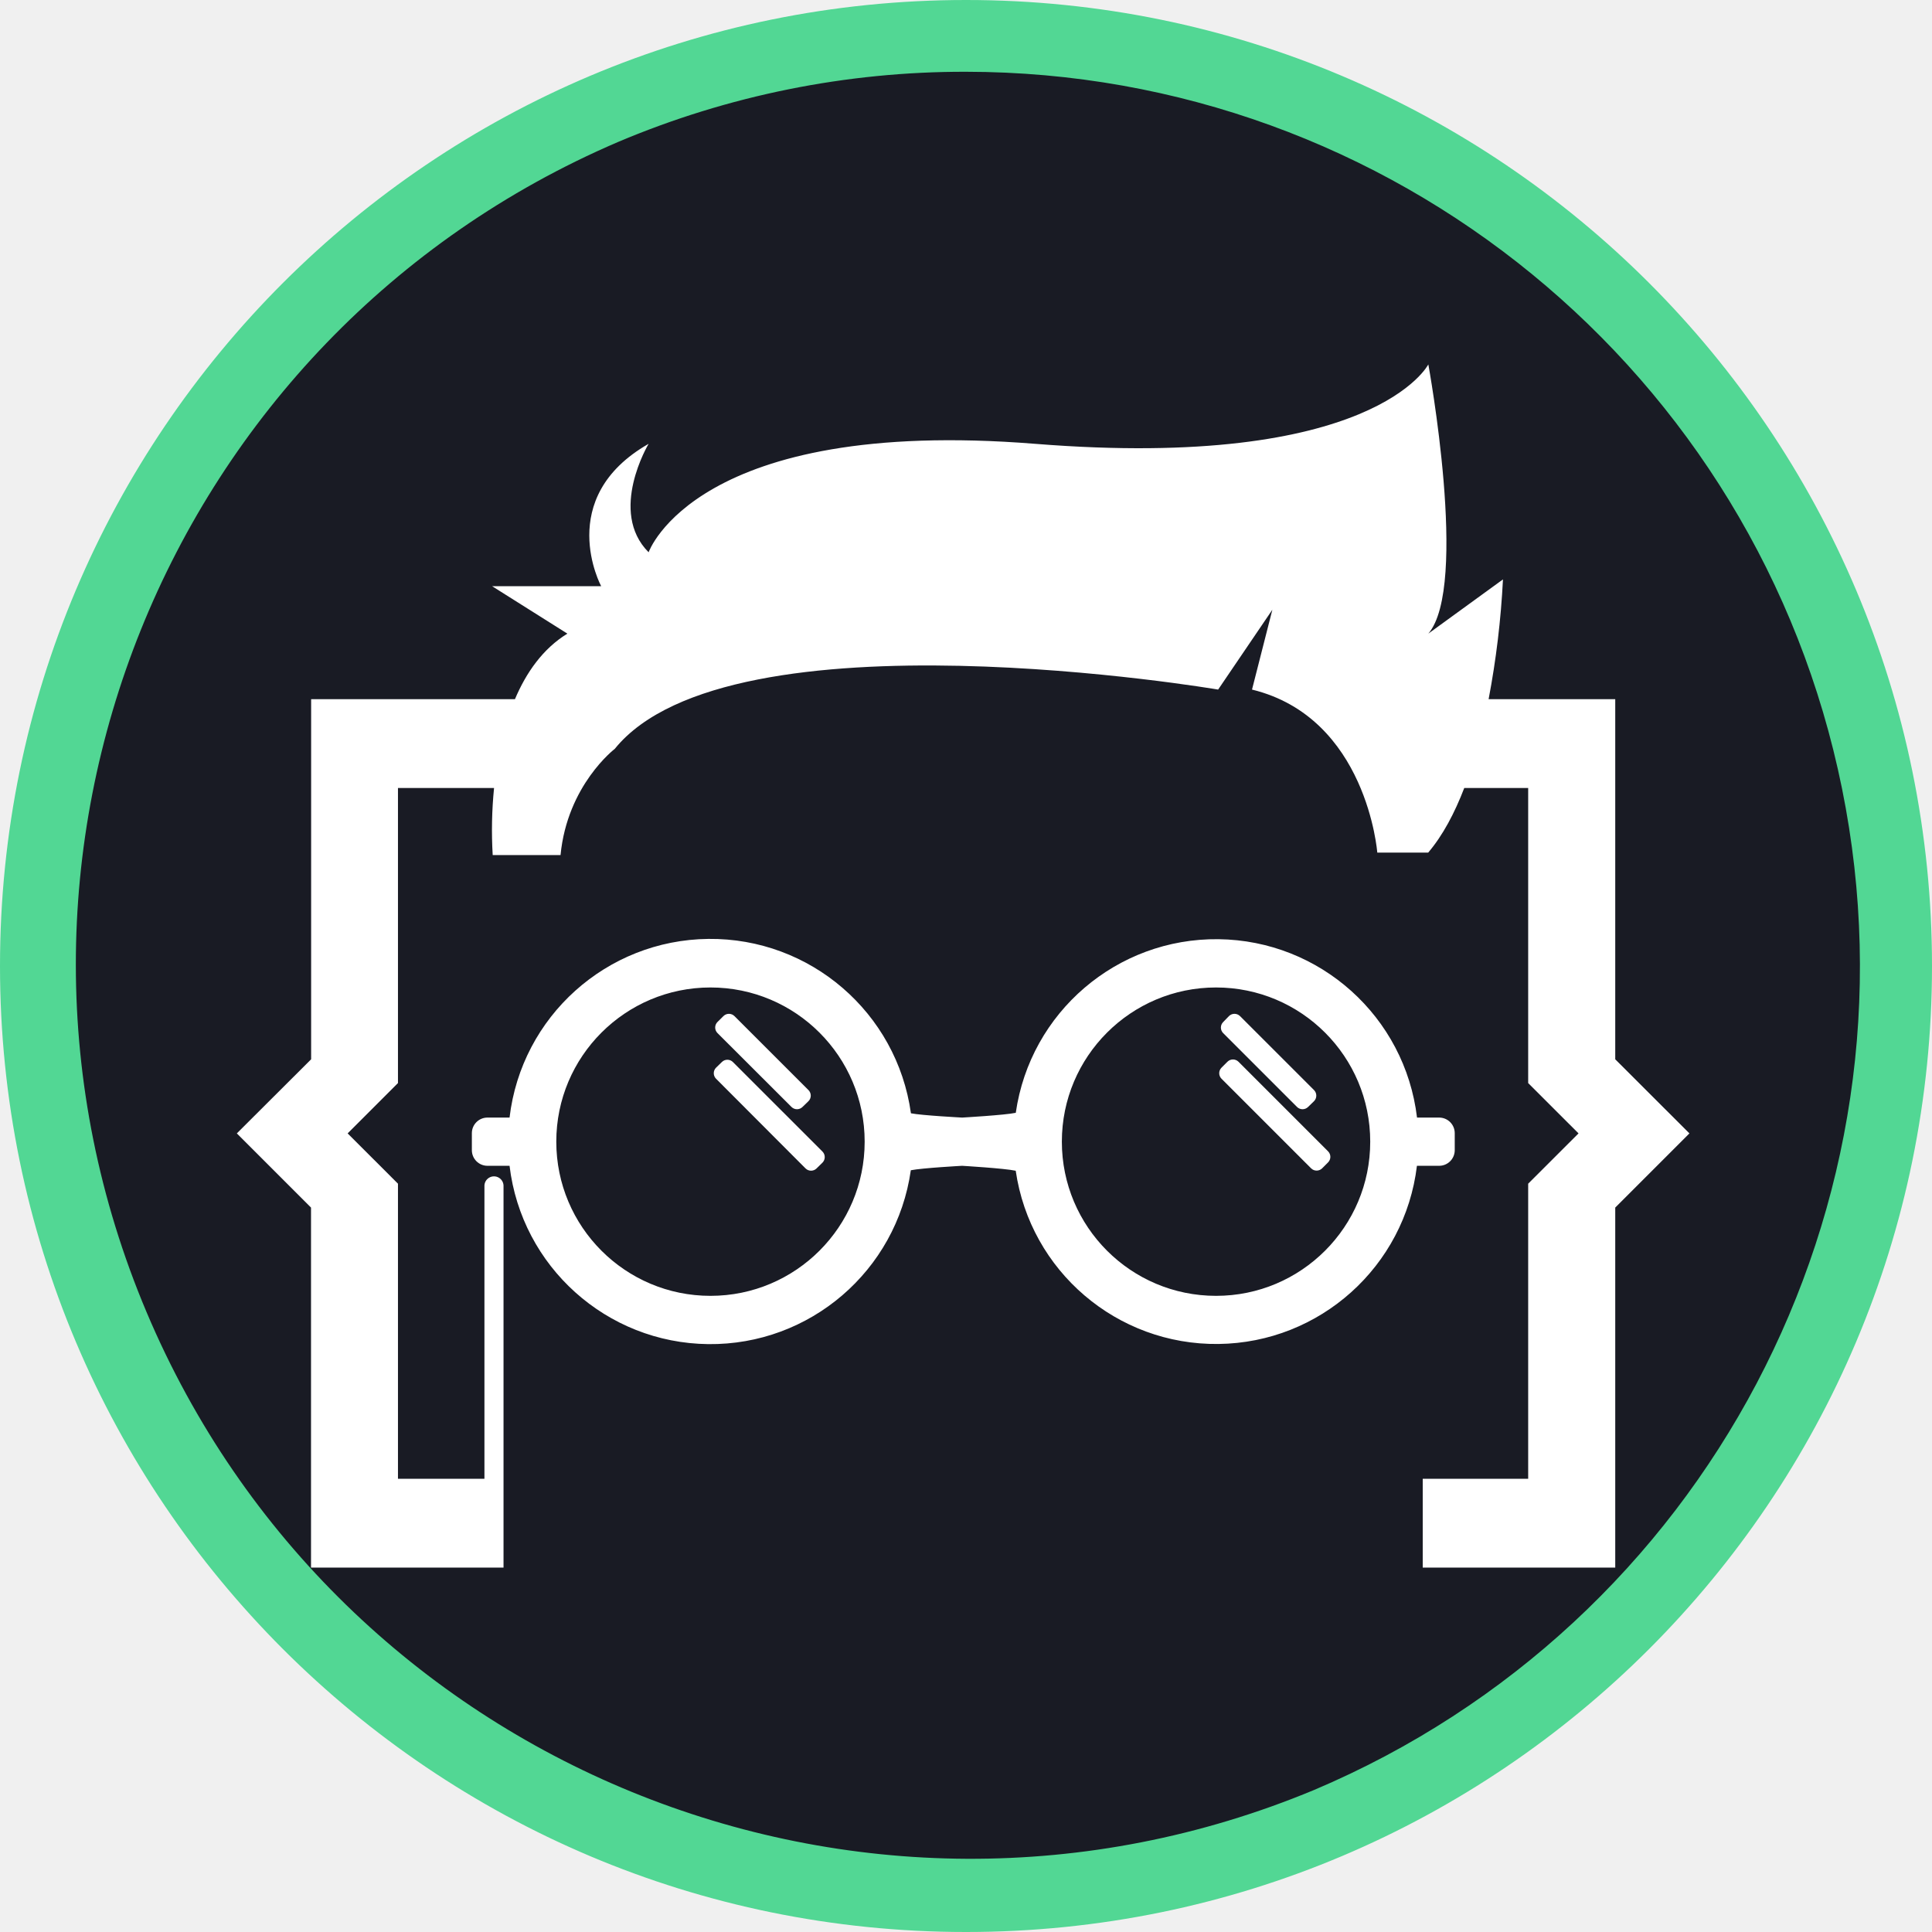
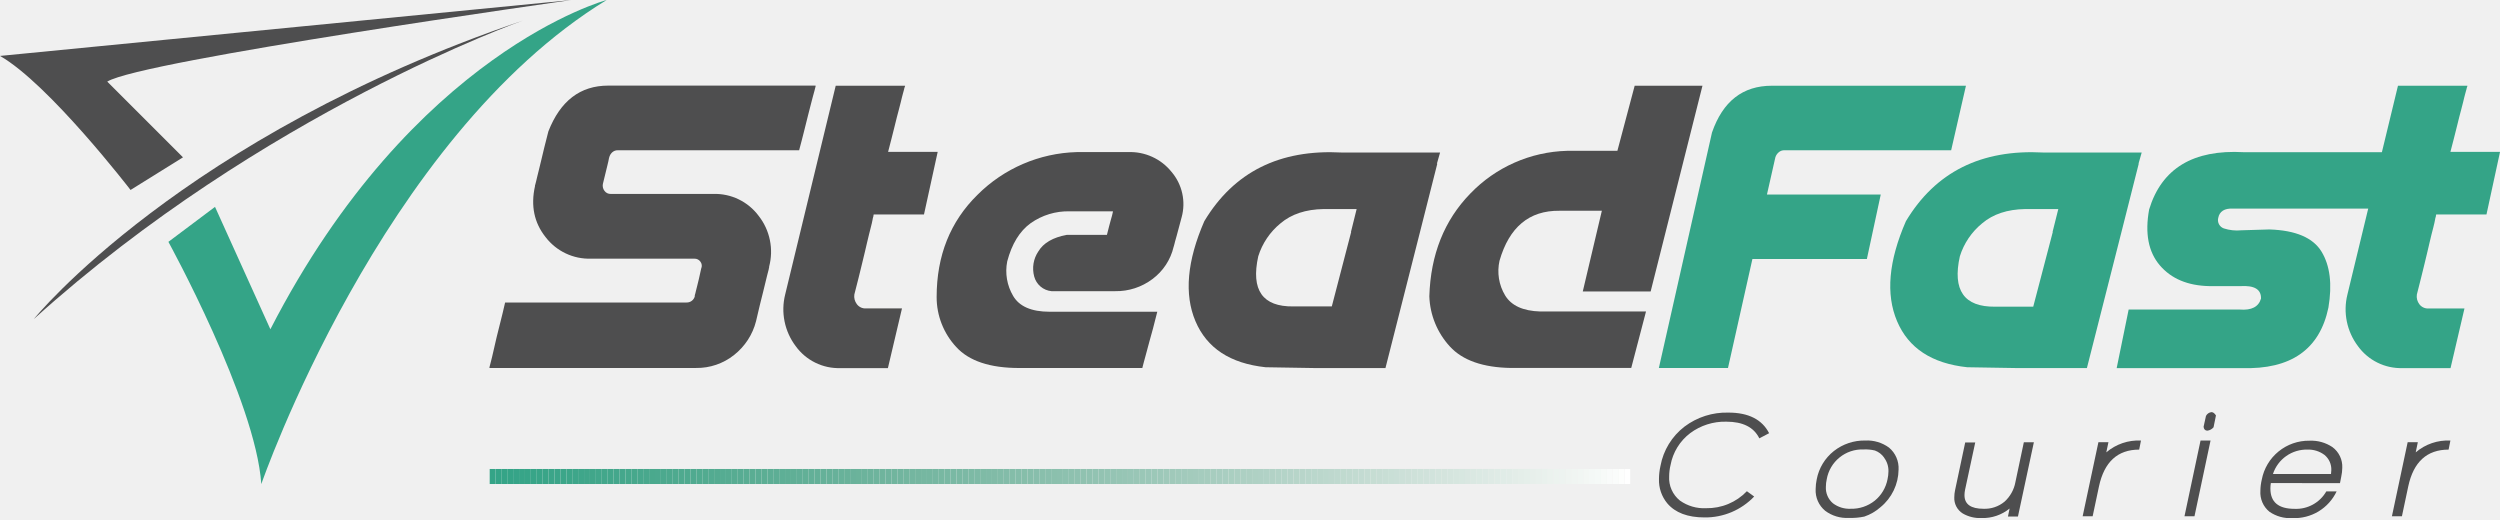
- <svg xmlns="http://www.w3.org/2000/svg" viewBox="0 0 673 673">
+ <svg xmlns="http://www.w3.org/2000/svg" width="154" height="32" viewBox="0 0 154 32" fill="none">
+   <g clip-path="url(#clip0_3014_20336)">
+     <path d="M11.272 9.692L8.042 11.702C8.042 11.702 3.015 5.168 0 3.445L35.223 0C35.223 0 8.689 3.732 6.606 5.027L11.272 9.692Z" fill="#4E4E4F" />
+     <path d="M37.37 0C37.37 0 25.452 3.177 16.655 20.282L13.245 12.743L10.373 14.898C10.373 14.898 15.76 24.698 16.096 29.82C16.096 29.82 23.459 8.508 37.37 0Z" fill="#34A487" />
+     <path d="M2.082 19.654C2.082 19.654 11.18 8.41 32.212 1.266C32.212 1.266 16.202 6.906 2.082 19.654Z" fill="#4E4E4F" />
+     <path d="M108.374 27.002C108.039 26.317 107.36 25.975 106.339 25.975C105.54 25.956 104.759 26.204 104.118 26.68C103.481 27.162 103.049 27.865 102.905 28.65C102.85 28.876 102.822 29.108 102.82 29.341C102.803 29.625 102.854 29.909 102.97 30.169C103.085 30.429 103.261 30.657 103.483 30.835C103.953 31.169 104.522 31.335 105.098 31.305C105.565 31.313 106.03 31.225 106.462 31.045C106.894 30.865 107.284 30.597 107.608 30.259L108.057 30.586C107.663 30.999 107.188 31.326 106.663 31.548C106.137 31.769 105.572 31.881 105.001 31.874C103.962 31.874 103.197 31.585 102.705 31.007C102.356 30.586 102.174 30.052 102.193 29.505C102.194 29.231 102.226 28.959 102.287 28.692C102.464 27.735 102.989 26.877 103.76 26.283C104.538 25.695 105.493 25.389 106.468 25.416C107.706 25.416 108.542 25.839 108.978 26.685L108.374 27.002Z" fill="#4E4E4F" />
+     <path d="M115.84 31.241C115.549 31.5 115.21 31.697 114.841 31.822C114.525 31.888 114.202 31.915 113.88 31.904C113.362 31.931 112.851 31.777 112.434 31.467C112.237 31.305 112.081 31.099 111.978 30.866C111.876 30.632 111.83 30.377 111.844 30.123C111.847 29.922 111.869 29.722 111.91 29.526C112.041 28.837 112.416 28.219 112.966 27.784C113.518 27.35 114.204 27.121 114.907 27.136C115.428 27.11 115.943 27.264 116.364 27.573C116.561 27.737 116.716 27.945 116.818 28.18C116.92 28.415 116.966 28.671 116.952 28.927C116.947 29.37 116.845 29.808 116.653 30.208C116.461 30.608 116.184 30.961 115.84 31.241ZM116.061 28.186C115.921 27.987 115.723 27.835 115.494 27.751C115.264 27.696 115.026 27.674 114.789 27.686C114.255 27.667 113.732 27.842 113.317 28.179C112.901 28.515 112.622 28.99 112.528 29.516C112.493 29.671 112.475 29.828 112.474 29.986C112.463 30.178 112.497 30.37 112.573 30.547C112.648 30.724 112.765 30.88 112.911 31.004C113.225 31.24 113.612 31.359 114.004 31.34C114.538 31.354 115.06 31.179 115.478 30.847C115.891 30.513 116.173 30.043 116.272 29.521C116.308 29.361 116.327 29.198 116.329 29.035C116.337 28.733 116.243 28.437 116.061 28.195V28.186Z" fill="#4E4E4F" />
+     <path d="M123.689 31.82L123.792 31.325C123.306 31.721 122.693 31.93 122.065 31.912C121.661 31.931 121.259 31.834 120.909 31.632C120.739 31.527 120.601 31.378 120.508 31.2C120.416 31.023 120.373 30.824 120.385 30.624C120.386 30.48 120.402 30.337 120.432 30.196L121.057 27.254H121.675L121.047 30.175C121.025 30.283 121.013 30.392 121.012 30.502C121.012 31.061 121.404 31.341 122.187 31.341C122.655 31.359 123.114 31.204 123.475 30.906C123.825 30.592 124.062 30.17 124.147 29.708L124.669 27.242H125.287L124.305 31.82H123.689Z" fill="#4E4E4F" />
+     <path d="M129.299 29.954L128.907 31.804H128.291L129.262 27.24H129.88L129.748 27.865C130.341 27.358 131.105 27.098 131.884 27.137L131.774 27.696C130.448 27.696 129.624 28.449 129.299 29.954Z" fill="#4E4E4F" />
+     <path d="M134.564 31.803L135.554 27.135H136.17L135.18 31.803H134.564ZM135.975 26.529C135.843 26.529 135.763 26.451 135.74 26.294L135.888 25.622C135.92 25.558 135.967 25.503 136.026 25.462C136.085 25.421 136.153 25.395 136.224 25.387C136.325 25.387 136.416 25.455 136.503 25.591L136.355 26.32C136.259 26.435 136.123 26.51 135.975 26.529Z" fill="#4E4E4F" />
+     <path d="M139.884 29.758C139.866 29.869 139.856 29.982 139.856 30.094C139.856 30.928 140.349 31.344 141.341 31.344C141.735 31.363 142.126 31.272 142.472 31.082C142.818 30.893 143.105 30.612 143.301 30.27H143.936C143.693 30.782 143.306 31.211 142.821 31.504C142.336 31.796 141.775 31.939 141.21 31.916C140.709 31.946 140.213 31.809 139.8 31.525C139.609 31.371 139.459 31.173 139.362 30.949C139.265 30.724 139.223 30.479 139.24 30.235C139.243 30.003 139.271 29.772 139.325 29.547C139.454 28.864 139.82 28.25 140.358 27.811C140.895 27.372 141.571 27.137 142.265 27.147C142.765 27.124 143.259 27.262 143.675 27.539C143.874 27.686 144.034 27.879 144.14 28.102C144.247 28.325 144.296 28.571 144.284 28.818C144.281 29.006 144.259 29.194 144.218 29.377L144.143 29.76L139.884 29.758ZM142.152 27.695C141.681 27.681 141.218 27.82 140.833 28.091C140.447 28.362 140.16 28.751 140.013 29.199H143.59C143.602 29.121 143.608 29.042 143.609 28.964C143.617 28.785 143.583 28.607 143.51 28.444C143.437 28.281 143.327 28.137 143.189 28.024C142.89 27.8 142.525 27.684 142.152 27.695Z" fill="#4E4E4F" />
+     <path d="M148.35 29.954L147.958 31.804H147.342L148.312 27.24H148.938L148.808 27.865C149.401 27.358 150.166 27.098 150.945 27.137L150.834 27.696C149.502 27.696 148.674 28.449 148.35 29.954Z" fill="#4E4E4F" />
+     <path d="M38.046 9.257C37.932 9.255 37.821 9.294 37.733 9.367C37.652 9.435 37.589 9.522 37.552 9.621C37.55 9.635 37.546 9.649 37.538 9.661C37.526 9.69 37.517 9.72 37.512 9.751L37.475 9.939C37.456 10.021 37.432 10.124 37.402 10.244C37.371 10.364 37.336 10.517 37.291 10.698C37.247 10.879 37.197 11.093 37.136 11.335C37.122 11.409 37.124 11.486 37.142 11.56C37.159 11.633 37.193 11.703 37.24 11.762C37.283 11.821 37.34 11.868 37.405 11.9C37.471 11.932 37.543 11.947 37.616 11.946H43.938C44.479 11.929 45.017 12.043 45.504 12.28C45.992 12.516 46.414 12.867 46.737 13.302C47.078 13.737 47.313 14.245 47.424 14.787C47.536 15.328 47.52 15.888 47.379 16.423C47.38 16.436 47.38 16.45 47.379 16.463C47.371 16.491 47.364 16.519 47.36 16.547C47.36 16.585 47.339 16.641 47.32 16.717C47.301 16.792 47.28 16.881 47.249 16.994C47.219 17.107 47.183 17.248 47.146 17.417C47.108 17.586 47.059 17.781 47.002 18.007C46.946 18.233 46.88 18.491 46.807 18.787C46.734 19.083 46.655 19.415 46.572 19.786C46.364 20.608 45.889 21.338 45.223 21.864C44.557 22.396 43.726 22.68 42.873 22.667H30.151C30.15 22.652 30.15 22.638 30.151 22.623C30.151 22.602 30.166 22.566 30.177 22.519C30.189 22.472 30.208 22.404 30.229 22.317C30.25 22.23 30.278 22.117 30.314 21.979C30.349 21.84 30.387 21.673 30.431 21.473C30.476 21.274 30.527 21.039 30.593 20.768C30.659 20.498 30.734 20.183 30.828 19.828C30.922 19.473 31.012 19.076 31.115 18.634H42.293C42.407 18.637 42.519 18.602 42.61 18.534C42.702 18.465 42.768 18.369 42.798 18.258C42.797 18.246 42.797 18.233 42.798 18.221C42.798 18.202 42.798 18.171 42.817 18.129C42.836 18.087 42.84 18.023 42.864 17.941L42.941 17.636C42.972 17.513 43.007 17.363 43.052 17.182C43.096 17.001 43.141 16.787 43.193 16.545C43.224 16.477 43.236 16.402 43.228 16.327C43.22 16.253 43.193 16.182 43.148 16.122C43.107 16.062 43.052 16.014 42.987 15.981C42.923 15.948 42.851 15.932 42.779 15.934H36.41C35.87 15.952 35.334 15.841 34.847 15.609C34.359 15.378 33.934 15.033 33.606 14.604C32.903 13.719 32.686 12.674 32.955 11.469C32.954 11.456 32.954 11.444 32.955 11.431C32.955 11.412 32.969 11.384 32.981 11.339C32.993 11.295 33.009 11.238 33.026 11.165C33.042 11.093 33.066 10.999 33.092 10.886C33.117 10.773 33.153 10.634 33.195 10.47C33.237 10.305 33.287 10.108 33.338 9.88C33.39 9.652 33.453 9.389 33.526 9.095C33.599 8.801 33.684 8.467 33.78 8.094C34.515 6.214 35.744 5.273 37.468 5.273H50.241C50.242 5.288 50.242 5.303 50.241 5.318L50.215 5.421C50.201 5.469 50.185 5.537 50.163 5.624C50.142 5.711 50.112 5.821 50.072 5.955C50.032 6.089 49.99 6.253 49.943 6.449C49.896 6.644 49.837 6.874 49.766 7.142C49.696 7.41 49.618 7.72 49.531 8.082C49.444 8.444 49.339 8.829 49.226 9.257H38.046Z" fill="#4E4E4F" />
+     <path d="M51.48 5.281H55.752C55.754 5.29 55.754 5.299 55.752 5.307C55.745 5.321 55.738 5.336 55.734 5.352C55.722 5.379 55.713 5.407 55.705 5.436C55.705 5.472 55.687 5.514 55.675 5.566C55.663 5.617 55.644 5.681 55.623 5.754C55.602 5.827 55.578 5.911 55.557 6.007C55.536 6.104 55.51 6.21 55.48 6.325C55.449 6.44 55.414 6.576 55.376 6.729C55.339 6.882 55.294 7.046 55.245 7.227C55.195 7.408 55.148 7.608 55.097 7.824C55.045 8.04 54.986 8.278 54.92 8.529C54.855 8.781 54.784 9.06 54.707 9.354H57.762L56.918 13.209H53.816C53.818 13.218 53.818 13.227 53.816 13.237C53.809 13.253 53.804 13.271 53.802 13.288C53.802 13.314 53.802 13.345 53.783 13.385C53.764 13.425 53.764 13.474 53.75 13.535C53.736 13.596 53.722 13.667 53.705 13.749C53.689 13.831 53.663 13.928 53.633 14.04C53.602 14.153 53.571 14.275 53.536 14.424C53.501 14.572 53.463 14.729 53.419 14.91L53.278 15.514C53.224 15.735 53.167 15.984 53.101 16.247C53.036 16.511 52.965 16.804 52.888 17.117C52.81 17.43 52.723 17.77 52.627 18.142C52.612 18.247 52.618 18.353 52.645 18.456C52.672 18.558 52.719 18.654 52.784 18.739C52.848 18.825 52.933 18.893 53.03 18.939C53.127 18.984 53.234 19.005 53.341 18.999H55.562L54.695 22.675H51.778C51.24 22.694 50.705 22.579 50.222 22.341C49.739 22.103 49.321 21.75 49.007 21.312C48.672 20.865 48.44 20.349 48.329 19.8C48.218 19.252 48.23 18.686 48.366 18.144L51.48 5.281Z" fill="#4E4E4F" />
+     <path d="M60.217 11.997C61.843 10.372 64.029 9.432 66.327 9.369H69.5C70.009 9.35 70.515 9.451 70.979 9.663C71.442 9.874 71.849 10.192 72.168 10.589C72.491 10.968 72.717 11.421 72.825 11.907C72.934 12.393 72.922 12.898 72.79 13.379C72.722 13.64 72.661 13.865 72.609 14.053C72.558 14.242 72.513 14.406 72.48 14.535C72.447 14.665 72.414 14.77 72.388 14.86C72.363 14.949 72.346 15.012 72.337 15.062C72.332 15.095 72.323 15.127 72.311 15.158C72.303 15.17 72.298 15.184 72.297 15.198C72.112 15.995 71.649 16.701 70.992 17.189C70.333 17.686 69.527 17.95 68.701 17.936H64.771C64.523 17.912 64.288 17.813 64.098 17.652C63.907 17.49 63.771 17.275 63.707 17.034C63.636 16.773 63.622 16.5 63.665 16.234C63.709 15.967 63.81 15.713 63.961 15.489C64.275 14.965 64.858 14.627 65.707 14.469H68.186C68.238 14.263 68.283 14.082 68.323 13.931C68.362 13.781 68.395 13.652 68.426 13.548C68.457 13.445 68.48 13.358 68.499 13.29C68.518 13.222 68.527 13.165 68.537 13.127C68.546 13.09 68.553 13.062 68.555 13.048C68.557 13.037 68.557 13.027 68.555 13.017H65.888C65.029 12.997 64.187 13.254 63.486 13.75C62.811 14.239 62.33 15.023 62.045 16.101C61.9 16.831 62.03 17.589 62.41 18.23C62.79 18.878 63.539 19.203 64.656 19.203H71.289C71.195 19.593 71.105 19.938 71.023 20.242C70.941 20.545 70.868 20.81 70.802 21.041C70.736 21.271 70.682 21.471 70.64 21.645C70.598 21.819 70.558 21.962 70.522 22.079C70.487 22.197 70.461 22.291 70.445 22.364C70.428 22.437 70.412 22.495 70.4 22.54C70.388 22.585 70.379 22.613 70.374 22.632C70.373 22.644 70.373 22.657 70.374 22.669H62.785C60.985 22.669 59.692 22.238 58.905 21.377C58.126 20.54 57.694 19.439 57.697 18.296C57.697 15.745 58.537 13.645 60.217 11.997Z" fill="#4E4E4F" />
+     <path d="M77.962 22.622C75.781 22.389 74.34 21.443 73.64 19.785C72.939 18.128 73.121 16.074 74.185 13.626C76.002 10.597 78.823 9.187 82.646 9.395H88.709L88.514 10.081H88.538L87.473 14.288L85.344 22.674H81.09L77.962 22.622ZM83.233 14.288H83.219L83.569 12.878H81.532C80.435 12.897 79.552 13.189 78.883 13.755C78.235 14.283 77.757 14.99 77.508 15.788C77.049 17.872 77.771 18.901 79.675 18.876H82.039L83.233 14.288Z" fill="#4E4E4F" />
+     <path d="M101.68 17.954H97.499L98.674 12.983H96.059C94.197 12.964 92.968 13.99 92.371 16.059C92.206 16.791 92.329 17.558 92.717 18.2C93.099 18.827 93.819 19.156 94.877 19.188H101.394L100.484 22.666H93.072C91.348 22.639 90.095 22.198 89.311 21.343C88.534 20.497 88.085 19.4 88.047 18.252C88.125 15.681 88.967 13.571 90.571 11.923C92.134 10.297 94.274 9.351 96.529 9.291H99.631L100.696 5.281H104.872L101.68 17.954Z" fill="#4E4E4F" />
+     <path d="M105.459 8.163C106.125 6.24 107.354 5.28 109.147 5.281H121.102L120.191 9.258H113.232H109.871C109.762 9.263 109.659 9.305 109.577 9.375C109.476 9.456 109.402 9.565 109.363 9.688L108.844 11.984H115.854L114.999 15.956H107.948L106.444 22.668H102.186L105.459 8.163Z" fill="#34A487" />
+     <path d="M121.181 22.622C119.003 22.39 117.562 21.445 116.859 19.785C116.155 18.126 116.337 16.073 117.404 13.626C119.22 10.597 122.04 9.187 125.865 9.395H131.928L131.733 10.081H131.747L130.683 14.288L128.553 22.674H124.311L121.181 22.622ZM126.452 14.288H126.438L126.791 12.878H124.751C123.654 12.897 122.772 13.189 122.104 13.755C121.455 14.282 120.976 14.989 120.727 15.788C120.262 17.878 120.985 18.913 122.896 18.892H125.247L126.452 14.288Z" fill="#34A487" />
+     <path d="M146.723 9.382L147.715 5.281H151.992C151.994 5.29 151.994 5.299 151.992 5.307C151.984 5.321 151.978 5.336 151.973 5.352C151.962 5.379 151.953 5.407 151.948 5.436C151.948 5.472 151.926 5.514 151.915 5.566C151.903 5.617 151.884 5.681 151.863 5.754C151.842 5.827 151.818 5.911 151.797 6.007C151.776 6.104 151.75 6.21 151.72 6.325C151.689 6.44 151.654 6.576 151.616 6.729C151.579 6.882 151.534 7.046 151.485 7.227C151.435 7.408 151.388 7.608 151.337 7.824C151.285 8.04 151.226 8.278 151.16 8.529C151.094 8.781 151.024 9.06 150.946 9.354H154.002L153.167 13.211H150.065C150.067 13.22 150.067 13.23 150.065 13.239C150.058 13.255 150.053 13.273 150.051 13.291C150.051 13.317 150.051 13.347 150.032 13.387C150.013 13.427 150.013 13.476 149.999 13.537C149.985 13.599 149.971 13.669 149.955 13.751C149.938 13.834 149.912 13.93 149.884 14.043C149.856 14.156 149.821 14.278 149.785 14.426C149.75 14.574 149.713 14.731 149.668 14.912L149.527 15.516C149.475 15.737 149.416 15.982 149.351 16.25C149.285 16.518 149.214 16.807 149.137 17.119C149.059 17.432 148.972 17.773 148.878 18.144C148.863 18.249 148.869 18.356 148.895 18.458C148.922 18.561 148.969 18.657 149.033 18.741C149.097 18.827 149.182 18.896 149.279 18.941C149.376 18.987 149.483 19.008 149.59 19.002H151.811L150.953 22.675H148.013C147.475 22.694 146.94 22.579 146.457 22.341C145.974 22.103 145.556 21.75 145.242 21.312C144.907 20.865 144.675 20.349 144.564 19.8C144.453 19.252 144.465 18.686 144.601 18.144L145.882 12.849H137.562C137.026 12.824 136.719 13.018 136.641 13.432C136.61 13.562 136.627 13.698 136.691 13.816C136.754 13.933 136.858 14.023 136.984 14.069C137.333 14.183 137.702 14.223 138.067 14.186L139.795 14.134C141.413 14.186 142.484 14.642 143.007 15.502C143.531 16.363 143.672 17.512 143.43 18.95C142.891 21.529 141.113 22.771 138.095 22.675H130.387L131.125 19.068H137.966C138.695 19.126 139.13 18.903 139.278 18.391C139.294 17.829 138.876 17.573 138.018 17.625H136.098C134.766 17.598 133.748 17.17 133.042 16.341C132.337 15.512 132.119 14.366 132.387 12.901C133.158 10.375 135.1 9.2 138.215 9.375H146.725L146.723 9.382Z" fill="#34A487" />
+     <mask id="mask0_3014_20336" style="mask-type:luminance" maskUnits="userSpaceOnUse" x="30" y="28" width="71" height="2">
+       <path d="M100.436 28.883H30.15V29.82H100.436V28.883Z" fill="white" />
+     </mask>
+     <g mask="url(#mask0_3014_20336)">
+       <path d="M30.515 28.883H30.15V29.82H30.515V28.883Z" fill="#34A487" />
+       <path d="M30.88 28.883H30.516V29.82H30.88V28.883Z" fill="#34A487" />
+       <path d="M31.243 28.883H30.879V29.82H31.243V28.883Z" fill="#35A487" />
+       <path d="M31.608 28.883H31.244V29.82H31.608V28.883Z" fill="#35A487" />
+       <path d="M31.972 28.883H31.607V29.82H31.972V28.883Z" fill="#36A488" />
+       <path d="M32.337 28.883H31.973V29.82H32.337V28.883Z" fill="#37A588" />
+       <path d="M32.7 28.883H32.336V29.82H32.7V28.883Z" fill="#37A588" />
+       <path d="M33.066 28.883H32.701V29.82H33.066V28.883Z" fill="#38A588" />
+       <path d="M33.429 28.883H33.065V29.82H33.429V28.883Z" fill="#39A588" />
+       <path d="M33.794 28.883H33.43V29.82H33.794V28.883Z" fill="#3AA588" />
+       <path d="M34.157 28.883H33.793V29.82H34.157V28.883Z" fill="#3BA589" />
+       <path d="M34.523 28.883H34.158V29.82H34.523V28.883Z" fill="#3BA589" />
+       <path d="M34.886 28.883H34.522V29.82H34.886V28.883Z" fill="#3CA689" />
+       <path d="M35.251 28.883H34.887V29.82H35.251V28.883Z" fill="#3DA689" />
+       <path d="M35.614 28.883H35.25V29.82H35.614V28.883Z" fill="#3EA68A" />
+       <path d="M35.976 28.883H35.611V29.82H35.976V28.883Z" fill="#3FA68A" />
+       <path d="M36.341 28.883H35.977V29.82H36.341V28.883Z" fill="#40A68A" />
+       <path d="M36.706 28.883H36.342V29.82H36.706V28.883Z" fill="#41A68A" />
+       <path d="M37.069 28.883H36.705V29.82H37.069V28.883Z" fill="#42A78B" />
+       <path d="M37.435 28.883H37.07V29.82H37.435V28.883Z" fill="#43A78B" />
+       <path d="M37.798 28.883H37.434V29.82H37.798V28.883Z" fill="#43A78B" />
+       <path d="M38.163 28.883H37.799V29.82H38.163V28.883Z" fill="#44A78C" />
+       <path d="M38.526 28.883H38.162V29.82H38.526V28.883Z" fill="#45A78C" />
+       <path d="M38.892 28.883H38.527V29.82H38.892V28.883Z" fill="#46A88C" />
+       <path d="M39.255 28.883H38.891V29.82H39.255V28.883Z" fill="#47A88C" />
+       <path d="M39.62 28.883H39.256V29.82H39.62V28.883Z" fill="#48A88D" />
+       <path d="M39.983 28.883H39.619V29.82H39.983V28.883Z" fill="#49A88D" />
+       <path d="M40.349 28.883H39.984V29.82H40.349V28.883Z" fill="#4AA98D" />
+       <path d="M40.712 28.883H40.348V29.82H40.712V28.883Z" fill="#4BA98E" />
+       <path d="M41.077 28.883H40.713V29.82H41.077V28.883Z" fill="#4CA98E" />
+       <path d="M41.441 28.883H41.076V29.82H41.441V28.883Z" fill="#4DA98E" />
+       <path d="M41.806 28.883H41.441V29.82H41.806V28.883Z" fill="#4EAA8F" />
+       <path d="M42.169 28.883H41.805V29.82H42.169V28.883Z" fill="#4FAA8F" />
+       <path d="M42.534 28.883H42.17V29.82H42.534V28.883Z" fill="#4FAA8F" />
+       <path d="M42.898 28.883H42.533V29.82H42.898V28.883Z" fill="#50AA90" />
+       <path d="M43.263 28.883H42.898V29.82H43.263V28.883Z" fill="#51AB90" />
+       <path d="M43.626 28.883H43.262V29.82H43.626V28.883Z" fill="#52AB90" />
+       <path d="M43.989 28.883H43.625V29.82H43.989V28.883Z" fill="#53AB91" />
+       <path d="M44.353 28.883H43.988V29.82H44.353V28.883Z" fill="#54AB91" />
+       <path d="M44.718 28.883H44.353V29.82H44.718V28.883Z" fill="#55AC92" />
+       <path d="M45.081 28.883H44.717V29.82H45.081V28.883Z" fill="#56AC92" />
+       <path d="M45.446 28.883H45.082V29.82H45.446V28.883Z" fill="#57AC92" />
+       <path d="M45.81 28.883H45.445V29.82H45.81V28.883Z" fill="#58AC93" />
+       <path d="M46.175 28.883H45.81V29.82H46.175V28.883Z" fill="#59AD93" />
+       <path d="M46.538 28.883H46.174V29.82H46.538V28.883Z" fill="#5AAD93" />
+       <path d="M46.903 28.883H46.539V29.82H46.903V28.883Z" fill="#5BAD94" />
+       <path d="M47.267 28.883H46.902V29.82H47.267V28.883Z" fill="#5CAE94" />
+       <path d="M47.632 28.883H47.268V29.82H47.632V28.883Z" fill="#5DAE95" />
+       <path d="M47.995 28.883H47.631V29.82H47.995V28.883Z" fill="#5DAE95" />
+       <path d="M48.36 28.883H47.996V29.82H48.36V28.883Z" fill="#5EAF96" />
+       <path d="M48.724 28.883H48.359V29.82H48.724V28.883Z" fill="#5FAF96" />
+       <path d="M49.089 28.883H48.725V29.82H49.089V28.883Z" fill="#60AF96" />
+       <path d="M49.452 28.883H49.088V29.82H49.452V28.883Z" fill="#61AF97" />
+       <path d="M49.817 28.883H49.453V29.82H49.817V28.883Z" fill="#62B097" />
+       <path d="M50.181 28.883H49.816V29.82H50.181V28.883Z" fill="#63B098" />
+       <path d="M50.546 28.883H50.182V29.82H50.546V28.883Z" fill="#64B098" />
+       <path d="M50.909 28.883H50.545V29.82H50.909V28.883Z" fill="#65B199" />
+       <path d="M51.274 28.883H50.91V29.82H51.274V28.883Z" fill="#66B199" />
+       <path d="M51.636 28.883H51.272V29.82H51.636V28.883Z" fill="#67B19A" />
+       <path d="M52.001 28.883H51.637V29.82H52.001V28.883Z" fill="#68B29A" />
+       <path d="M52.364 28.883H52V29.82H52.364V28.883Z" fill="#69B29A" />
+       <path d="M52.73 28.883H52.365V29.82H52.73V28.883Z" fill="#6AB29B" />
+       <path d="M53.093 28.883H52.728V29.82H53.093V28.883Z" fill="#6BB39B" />
+       <path d="M53.458 28.883H53.094V29.82H53.458V28.883Z" fill="#6CB39C" />
+       <path d="M53.821 28.883H53.457V29.82H53.821V28.883Z" fill="#6DB39C" />
+       <path d="M54.187 28.883H53.822V29.82H54.187V28.883Z" fill="#6EB49D" />
+       <path d="M54.55 28.883H54.185V29.82H54.55V28.883Z" fill="#6FB49D" />
+       <path d="M54.915 28.883H54.551V29.82H54.915V28.883Z" fill="#70B49E" />
+       <path d="M55.278 28.883H54.914V29.82H55.278V28.883Z" fill="#71B59E" />
+       <path d="M55.644 28.883H55.279V29.82H55.644V28.883Z" fill="#72B59F" />
+       <path d="M56.007 28.883H55.643V29.82H56.007V28.883Z" fill="#73B69F" />
+       <path d="M56.372 28.883H56.008V29.82H56.372V28.883Z" fill="#74B6A0" />
+       <path d="M56.735 28.883H56.371V29.82H56.735V28.883Z" fill="#75B6A0" />
+       <path d="M57.101 28.883H56.736V29.82H57.101V28.883Z" fill="#76B7A1" />
+       <path d="M57.464 28.883H57.1V29.82H57.464V28.883Z" fill="#76B7A1" />
+       <path d="M57.829 28.883H57.465V29.82H57.829V28.883Z" fill="#77B7A2" />
+       <path d="M58.192 28.883H57.828V29.82H58.192V28.883Z" fill="#78B8A2" />
+       <path d="M58.558 28.883H58.193V29.82H58.558V28.883Z" fill="#79B8A3" />
+       <path d="M58.921 28.883H58.557V29.82H58.921V28.883Z" fill="#7AB9A4" />
+       <path d="M59.286 28.883H58.922V29.82H59.286V28.883Z" fill="#7BB9A4" />
+       <path d="M59.648 28.883H59.283V29.82H59.648V28.883Z" fill="#7CB9A5" />
+       <path d="M60.013 28.883H59.648V29.82H60.013V28.883Z" fill="#7DBAA5" />
+       <path d="M60.376 28.883H60.012V29.82H60.376V28.883Z" fill="#7EBAA6" />
+       <path d="M60.741 28.883H60.377V29.82H60.741V28.883Z" fill="#7FBBA6" />
+       <path d="M61.105 28.883H60.74V29.82H61.105V28.883Z" fill="#80BBA7" />
+       <path d="M61.47 28.883H61.105V29.82H61.47V28.883Z" fill="#81BBA7" />
+       <path d="M61.833 28.883H61.469V29.82H61.833V28.883Z" fill="#82BCA8" />
+       <path d="M62.198 28.883H61.834V29.82H62.198V28.883Z" fill="#83BCA9" />
+       <path d="M62.562 28.883H62.197V29.82H62.562V28.883Z" fill="#84BDA9" />
+       <path d="M62.927 28.883H62.562V29.82H62.927V28.883Z" fill="#85BDAA" />
+       <path d="M63.29 28.883H62.926V29.82H63.29V28.883Z" fill="#86BEAA" />
+       <path d="M63.655 28.883H63.291V29.82H63.655V28.883Z" fill="#87BEAB" />
+       <path d="M64.019 28.883H63.654V29.82H64.019V28.883Z" fill="#88BEAC" />
+       <path d="M64.384 28.883H64.019V29.82H64.384V28.883Z" fill="#89BFAC" />
+       <path d="M64.747 28.883H64.383V29.82H64.747V28.883Z" fill="#8ABFAD" />
+       <path d="M65.112 28.883H64.748V29.82H65.112V28.883Z" fill="#8BC0AD" />
+       <path d="M65.476 28.883H65.111V29.82H65.476V28.883Z" fill="#8CC0AE" />
+       <path d="M65.841 28.883H65.477V29.82H65.841V28.883Z" fill="#8DC1AF" />
+       <path d="M66.204 28.883H65.84V29.82H66.204V28.883Z" fill="#8EC1AF" />
+       <path d="M66.569 28.883H66.205V29.82H66.569V28.883Z" fill="#8FC1B0" />
+       <path d="M66.933 28.883H66.568V29.82H66.933V28.883Z" fill="#90C2B0" />
+       <path d="M67.298 28.883H66.934V29.82H67.298V28.883Z" fill="#91C2B1" />
+       <path d="M67.659 28.883H67.295V29.82H67.659V28.883Z" fill="#92C3B2" />
+       <path d="M68.024 28.883H67.66V29.82H68.024V28.883Z" fill="#93C3B2" />
+       <path d="M68.388 28.883H68.023V29.82H68.388V28.883Z" fill="#94C4B3" />
+       <path d="M68.753 28.883H68.389V29.82H68.753V28.883Z" fill="#95C4B4" />
+       <path d="M69.116 28.883H68.752V29.82H69.116V28.883Z" fill="#96C5B4" />
+       <path d="M69.481 28.883H69.117V29.82H69.481V28.883Z" fill="#97C5B5" />
+       <path d="M69.845 28.883H69.481V29.82H69.845V28.883Z" fill="#98C6B6" />
+       <path d="M70.21 28.883H69.846V29.82H70.21V28.883Z" fill="#99C6B6" />
+       <path d="M70.573 28.883H70.209V29.82H70.573V28.883Z" fill="#9AC7B7" />
+       <path d="M70.939 28.883H70.574V29.82H70.939V28.883Z" fill="#9BC7B8" />
+       <path d="M71.302 28.883H70.938V29.82H71.302V28.883Z" fill="#9CC8B8" />
+       <path d="M71.667 28.883H71.303V29.82H71.667V28.883Z" fill="#9DC8B9" />
+       <path d="M72.03 28.883H71.666V29.82H72.03V28.883Z" fill="#9FC9BA" />
+       <path d="M72.395 28.883H72.031V29.82H72.395V28.883Z" fill="#A0C9BA" />
+       <path d="M72.759 28.883H72.394V29.82H72.759V28.883Z" fill="#A1CABB" />
+       <path d="M73.124 28.883H72.76V29.82H73.124V28.883Z" fill="#A2CABC" />
+       <path d="M73.489 28.883H73.125V29.82H73.489V28.883Z" fill="#A3CBBC" />
+       <path d="M73.853 28.883H73.488V29.82H73.853V28.883Z" fill="#A4CBBD" />
+       <path d="M74.218 28.883H73.853V29.82H74.218V28.883Z" fill="#A5CCBE" />
+       <path d="M74.581 28.883H74.217V29.82H74.581V28.883Z" fill="#A6CCBE" />
+       <path d="M74.946 28.883H74.582V29.82H74.946V28.883Z" fill="#A7CDBF" />
+       <path d="M75.31 28.883H74.945V29.82H75.31V28.883Z" fill="#A8CDC0" />
+       <path d="M75.671 28.883H75.307V29.82H75.671V28.883Z" fill="#A9CEC1" />
+       <path d="M76.036 28.883H75.672V29.82H76.036V28.883Z" fill="#AACFC1" />
+       <path d="M76.399 28.883H76.035V29.82H76.399V28.883Z" fill="#ACCFC2" />
+       <path d="M76.765 28.883H76.4V29.82H76.765V28.883Z" fill="#ADD0C3" />
+       <path d="M77.128 28.883H76.764V29.82H77.128V28.883Z" fill="#AED0C3" />
+       <path d="M77.493 28.883H77.129V29.82H77.493V28.883Z" fill="#AFD1C4" />
+       <path d="M77.856 28.883H77.492V29.82H77.856V28.883Z" fill="#B0D1C5" />
+       <path d="M78.222 28.883H77.857V29.82H78.222V28.883Z" fill="#B1D2C6" />
+       <path d="M78.585 28.883H78.221V29.82H78.585V28.883Z" fill="#B2D2C6" />
+       <path d="M78.95 28.883H78.586V29.82H78.95V28.883Z" fill="#B3D3C7" />
+       <path d="M79.316 28.883H78.951V29.82H79.316V28.883Z" fill="#B4D4C8" />
+       <path d="M79.679 28.883H79.314V29.82H79.679V28.883Z" fill="#B6D4C9" />
+       <path d="M80.044 28.883H79.68V29.82H80.044V28.883Z" fill="#B7D5C9" />
+       <path d="M80.407 28.883H80.043V29.82H80.407V28.883Z" fill="#B8D5CA" />
+       <path d="M80.772 28.883H80.408V29.82H80.772V28.883Z" fill="#B9D6CB" />
+       <path d="M81.136 28.883H80.772V29.82H81.136V28.883Z" fill="#BAD7CC" />
+       <path d="M81.501 28.883H81.137V29.82H81.501V28.883Z" fill="#BBD7CC" />
+       <path d="M81.864 28.883H81.5V29.82H81.864V28.883Z" fill="#BCD8CD" />
+       <path d="M82.23 28.883H81.865V29.82H82.23V28.883Z" fill="#BED8CE" />
+       <path d="M82.593 28.883H82.228V29.82H82.593V28.883Z" fill="#BFD9CF" />
+       <path d="M82.958 28.883H82.594V29.82H82.958V28.883Z" fill="#C0DACF" />
+       <path d="M83.319 28.883H82.955V29.82H83.319V28.883Z" fill="#C1DAD0" />
+       <path d="M83.683 28.883H83.318V29.82H83.683V28.883Z" fill="#C2DBD1" />
+       <path d="M84.048 28.883H83.684V29.82H84.048V28.883Z" fill="#C3DBD2" />
+       <path d="M84.411 28.883H84.047V29.82H84.411V28.883Z" fill="#C5DCD3" />
+       <path d="M84.776 28.883H84.412V29.82H84.776V28.883Z" fill="#C6DDD3" />
+       <path d="M85.142 28.883H84.777V29.82H85.142V28.883Z" fill="#C7DDD4" />
+       <path d="M85.505 28.883H85.141V29.82H85.505V28.883Z" fill="#C8DED5" />
+       <path d="M85.87 28.883H85.506V29.82H85.87V28.883Z" fill="#C9DFD6" />
+       <path d="M86.233 28.883H85.869V29.82H86.233V28.883Z" fill="#CADFD7" />
+       <path d="M86.599 28.883H86.234V29.82H86.599V28.883Z" fill="#CCE0D8" />
+       <path d="M86.962 28.883H86.598V29.82H86.962V28.883Z" fill="#CDE0D8" />
+       <path d="M87.327 28.883H86.963V29.82H87.327V28.883Z" fill="#CEE1D9" />
+       <path d="M87.691 28.883H87.326V29.82H87.691V28.883Z" fill="#CFE2DA" />
+       <path d="M88.056 28.883H87.691V29.82H88.056V28.883Z" fill="#D0E2DB" />
+       <path d="M88.419 28.883H88.055V29.82H88.419V28.883Z" fill="#D1E3DC" />
+       <path d="M88.784 28.883H88.42V29.82H88.784V28.883Z" fill="#D3E4DD" />
+       <path d="M89.147 28.883H88.783V29.82H89.147V28.883Z" fill="#D4E4DD" />
+       <path d="M89.513 28.883H89.148V29.82H89.513V28.883Z" fill="#D5E5DE" />
+       <path d="M89.876 28.883H89.512V29.82H89.876V28.883Z" fill="#D6E6DF" />
+       <path d="M90.241 28.883H89.877V29.82H90.241V28.883Z" fill="#D7E7E0" />
+       <path d="M90.605 28.883H90.24V29.82H90.605V28.883Z" fill="#D9E7E1" />
+       <path d="M90.97 28.883H90.606V29.82H90.97V28.883Z" fill="#DAE8E2" />
+       <path d="M91.331 28.883H90.967V29.82H91.331V28.883Z" fill="#DBE9E3" />
+       <path d="M91.696 28.883H91.332V29.82H91.696V28.883Z" fill="#DCE9E4" />
+       <path d="M92.06 28.883H91.695V29.82H92.06V28.883Z" fill="#DEEAE5" />
+       <path d="M92.425 28.883H92.061V29.82H92.425V28.883Z" fill="#DFEBE6" />
+       <path d="M92.788 28.883H92.424V29.82H92.788V28.883Z" fill="#E0ECE7" />
+       <path d="M93.153 28.883H92.789V29.82H93.153V28.883Z" fill="#E1ECE7" />
+       <path d="M93.517 28.883H93.152V29.82H93.517V28.883Z" fill="#E3EDE8" />
+       <path d="M93.882 28.883H93.518V29.82H93.882V28.883Z" fill="#E4EEE9" />
+       <path d="M94.245 28.883H93.881V29.82H94.245V28.883Z" fill="#E5EFEA" />
+       <path d="M94.61 28.883H94.246V29.82H94.61V28.883Z" fill="#E7EFEB" />
+       <path d="M94.974 28.883H94.609V29.82H94.974V28.883Z" fill="#E8F0EC" />
+       <path d="M95.339 28.883H94.975V29.82H95.339V28.883Z" fill="#E9F1ED" />
+       <path d="M95.702 28.883H95.338V29.82H95.702V28.883Z" fill="#EBF2EE" />
+       <path d="M96.067 28.883H95.703V29.82H96.067V28.883Z" fill="#ECF3EF" />
+       <path d="M96.431 28.883H96.066V29.82H96.431V28.883Z" fill="#EDF3F0" />
+       <path d="M96.796 28.883H96.432V29.82H96.796V28.883Z" fill="#EFF4F1" />
+       <path d="M97.159 28.883H96.795V29.82H97.159V28.883Z" fill="#F0F5F2" />
+       <path d="M97.524 28.883H97.16V29.82H97.524V28.883Z" fill="#F1F6F3" />
+       <path d="M97.888 28.883H97.523V29.82H97.888V28.883Z" fill="#F3F7F4" />
+       <path d="M98.253 28.883H97.889V29.82H98.253V28.883Z" fill="#F4F8F6" />
+       <path d="M98.616 28.883H98.252V29.82H98.616V28.883Z" fill="#F5F9F7" />
+       <path d="M98.981 28.883H98.617V29.82H98.981V28.883Z" fill="#F7FAF8" />
+       <path d="M99.343 28.883H98.978V29.82H99.343V28.883Z" fill="#F9FBFA" />
+       <path d="M99.708 28.883H99.344V29.82H99.708V28.883Z" fill="#FAFCFB" />
+       <path d="M100.071 28.883H99.707V29.82H100.071V28.883Z" fill="#FDFEFD" />
+       <path d="M100.437 28.883H100.072V29.82H100.437V28.883Z" fill="white" />
+     </g>
+   </g>
  <defs>
-     <style>.cls-1{isolation:isolate;}.cls-2{fill:#191b24;}.cls-3{fill:#52d794;}.cls-4{fill:#fff;}</style>
+     <clipPath id="clip0_3014_20336">
+       <rect width="154" height="31.907" fill="white" />
+     </clipPath>
  </defs>
-   <g id="Ellipse_1" data-name="Ellipse 1" class="cls-1">
-     <g id="Ellipse_1-2" data-name="Ellipse 1">
-       <path class="cls-2" d="M337,660.5A324,324,0,0,1,107.9,107.4,324,324,0,1,1,566.1,565.6,321.85,321.85,0,0,1,337,660.5Z" transform="translate(-0.5)" />
-       <path class="cls-3" d="M337,25A311.59,311.59,0,0,1,458.24,623.53,311.59,311.59,0,0,1,215.76,49.47,309.44,309.44,0,0,1,337,25m0-25C151.16,0,.5,150.66.5,336.5S151.16,673,337,673,673.5,522.34,673.5,336.5,522.84,0,337,0Z" transform="translate(-0.5)" />
-     </g>
-     <path class="cls-4" d="M252,369.91l-2.06,2a2.73,2.73,0,0,0,0,3.87L281.09,407a2.73,2.73,0,0,0,3.87,0L287,405a2.74,2.74,0,0,0,0-3.86l-31.2-31.19A2.72,2.72,0,0,0,252,369.91Z" transform="translate(-0.5)" />
-     <path class="cls-4" d="M276.2,385.59a2.72,2.72,0,0,0,3.86,0l2.06-2a2.73,2.73,0,0,0,0-3.87l-25.77-25.76a2.72,2.72,0,0,0-3.86,0L250.43,356a2.72,2.72,0,0,0,0,3.86Z" transform="translate(-0.5)" />
-     <rect class="cls-4" x="440.38" y="363.68" width="8.37" height="49.58" rx="2.73" transform="translate(-144.98 428.08) rotate(-45)" />
-     <path class="cls-4" d="M452.3,385.59a2.73,2.73,0,0,0,3.87,0l2.06-2a2.75,2.75,0,0,0,0-3.87l-25.77-25.76a2.73,2.73,0,0,0-3.87,0l-2,2.06a2.72,2.72,0,0,0,0,3.86Z" transform="translate(-0.5)" />
-     <path class="cls-4" d="M507.25,400.66v-5.93a5.43,5.43,0,0,0-5.44-5.43h-7.7a70.49,70.49,0,0,0-139.77-1.66c-3.84.82-18.67,1.66-18.67,1.66s-14-.73-17.85-1.49A70.49,70.49,0,0,0,178,389.3h-7.7a5.43,5.43,0,0,0-5.43,5.43v5.93a5.44,5.44,0,0,0,5.43,5.44H178a70.49,70.49,0,0,0,139.78,1.55c3.95-.79,17.86-1.55,17.86-1.55s14.75.87,18.68,1.72a70.5,70.5,0,0,0,139.76-1.72h7.7A5.44,5.44,0,0,0,507.25,400.66ZM248,451.4a53.71,53.71,0,1,1,53.7-53.7A53.71,53.71,0,0,1,248,451.4Zm176.1,0a53.71,53.71,0,1,1,53.71-53.7A53.7,53.7,0,0,1,424.12,451.4Z" transform="translate(-0.5)" />
-     <path class="cls-4" d="M563.16,369V243.55H519.05a304.4,304.4,0,0,0,5-41.72l-26,18.89c14.18-16.53,0-93.78,0-93.78s-18.88,37.1-137,27.66-134.61,37.78-134.61,37.78c-14.16-14.17,0-37.78,0-37.78-33.06,18.89-16.53,49.59-16.53,49.59h-38l26.23,16.53c-8.55,5.26-14.34,13.57-18.26,22.83h-71V369L83,394.81l25.84,25.84V546.06H175.9V413.29a3.33,3.33,0,1,0-6.65,0V515.12H139.13V412.33L121.6,394.81l17.53-17.53V274.49H172.6a147.49,147.49,0,0,0-.47,23.37h23.63c2.35-24.4,18.89-37,18.89-37,40.14-49.6,210.18-20.65,210.18-20.65l18.89-27.82-7.09,27.82C476.7,250,480.27,297,480.27,297H498c5.12-6,9.24-13.86,12.56-22.5h22.27V377.28l17.54,17.53-17.54,17.52V515.12H496.1v30.94h67.06V420.65L589,394.81Z" transform="translate(-0.5)" />
-   </g>
</svg>
